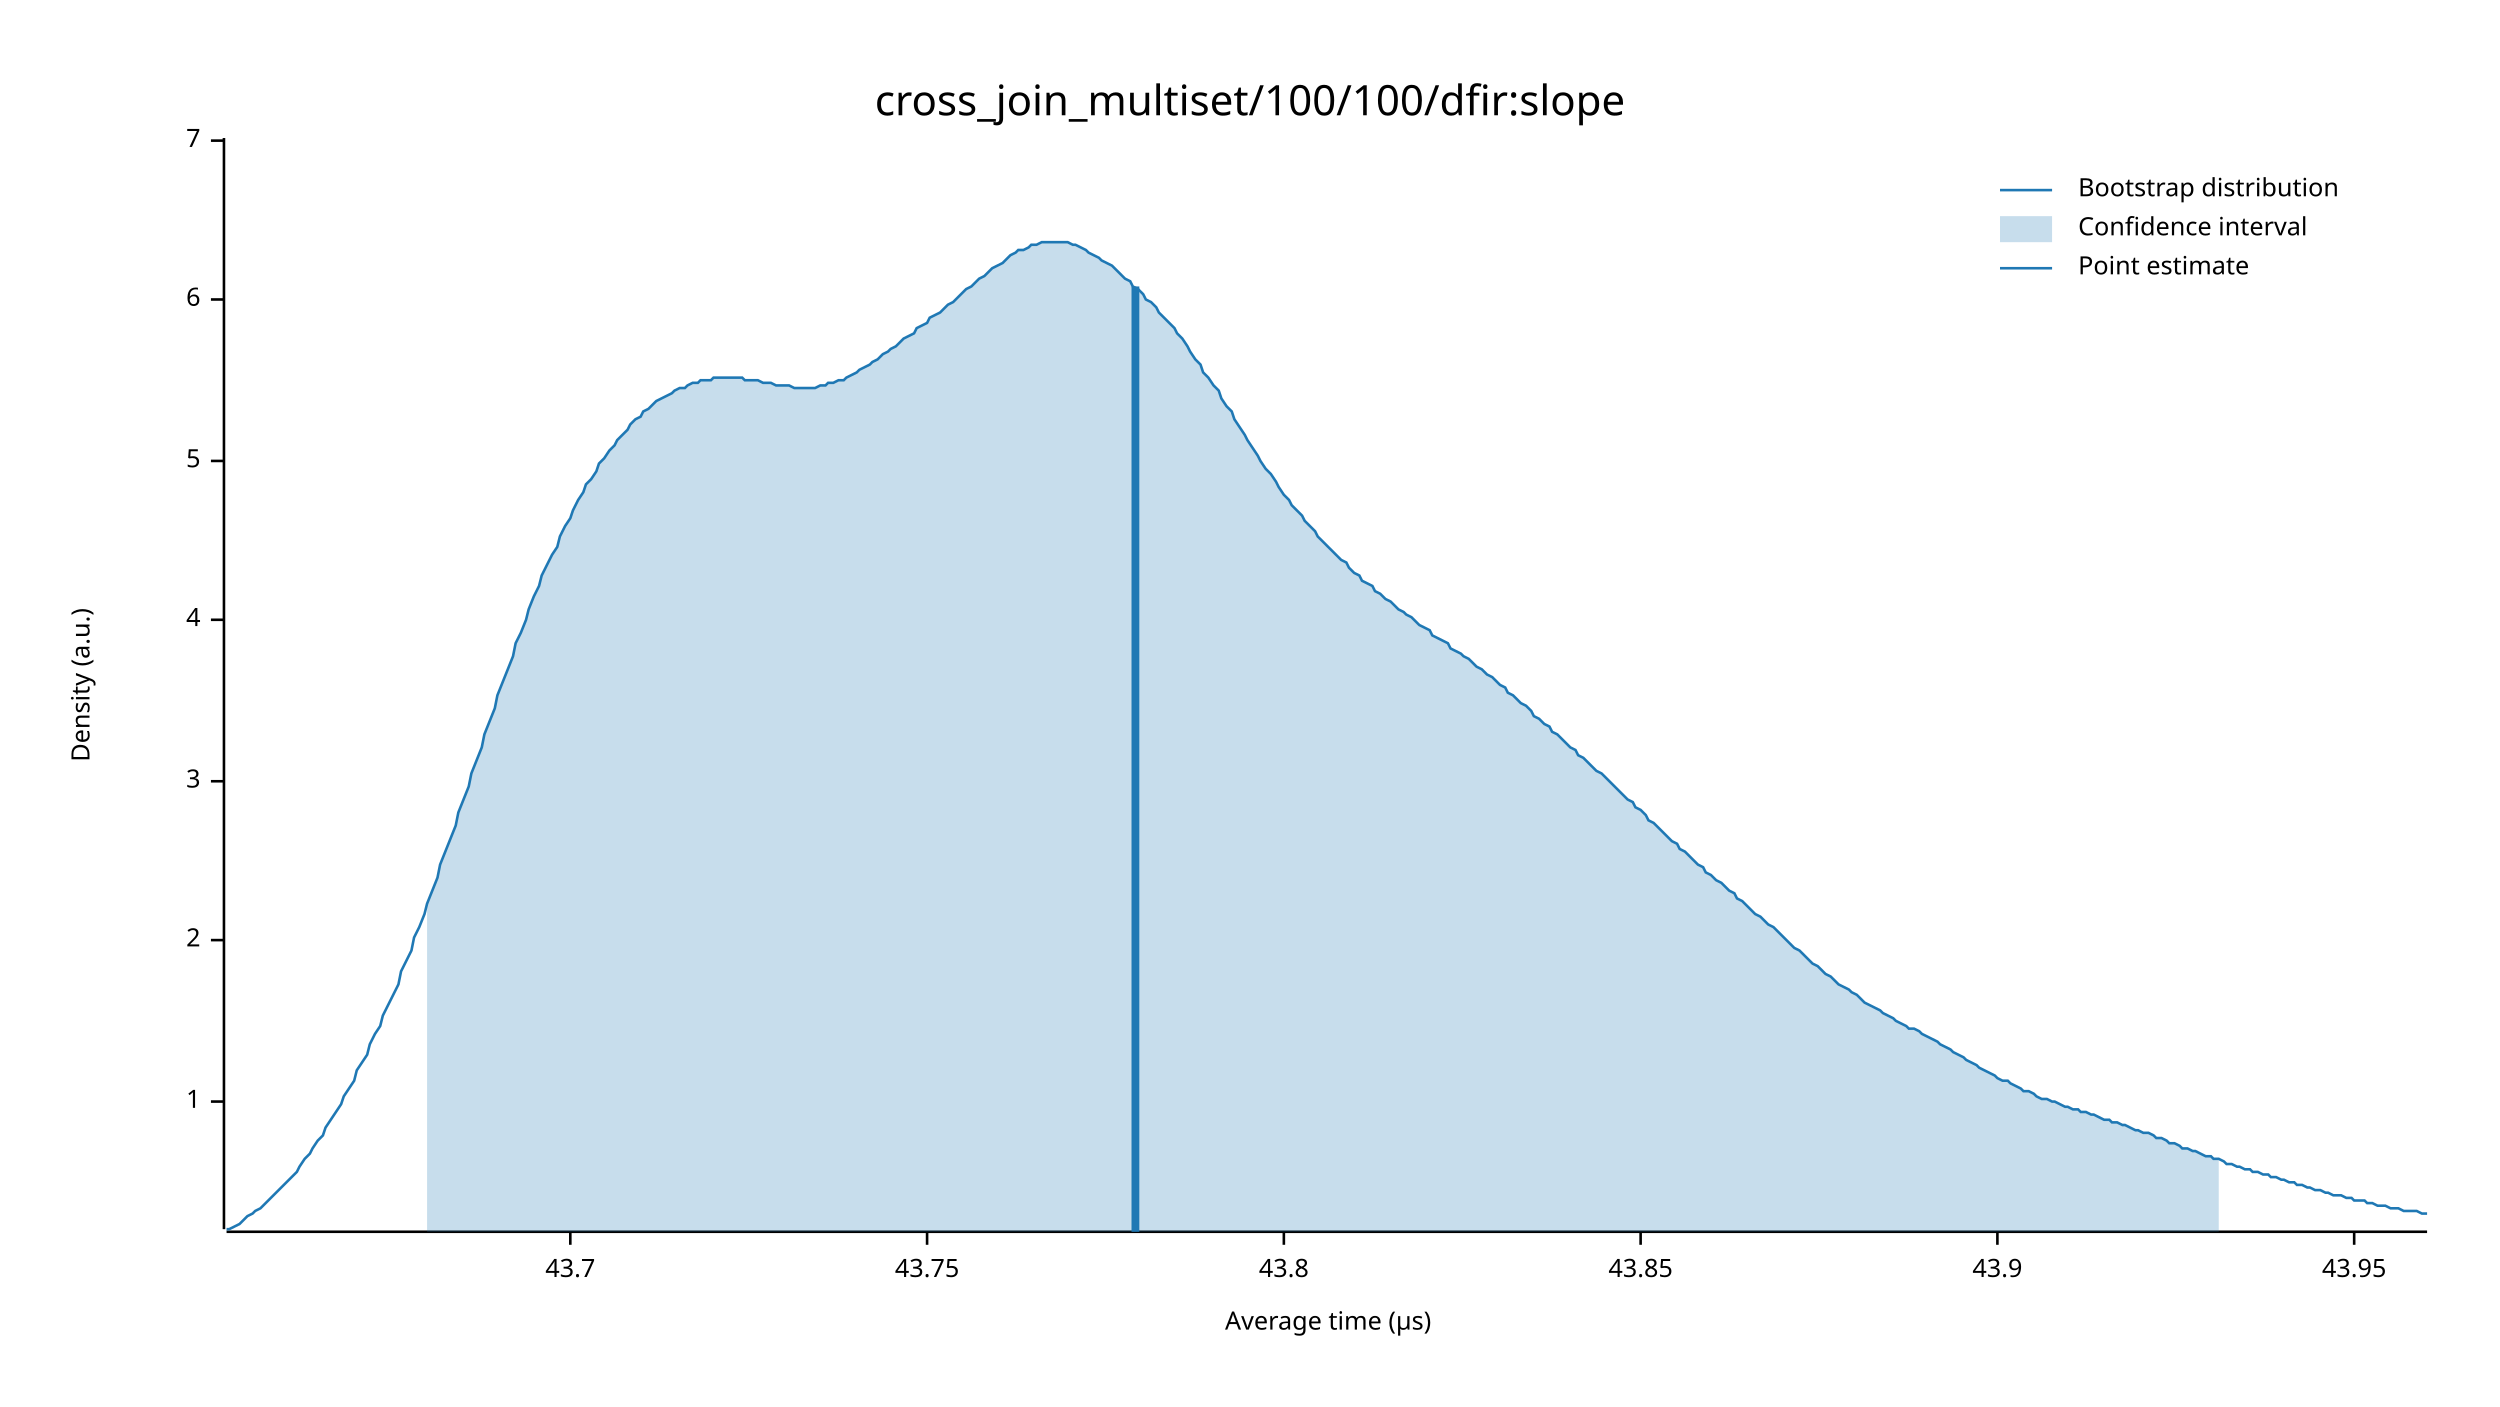
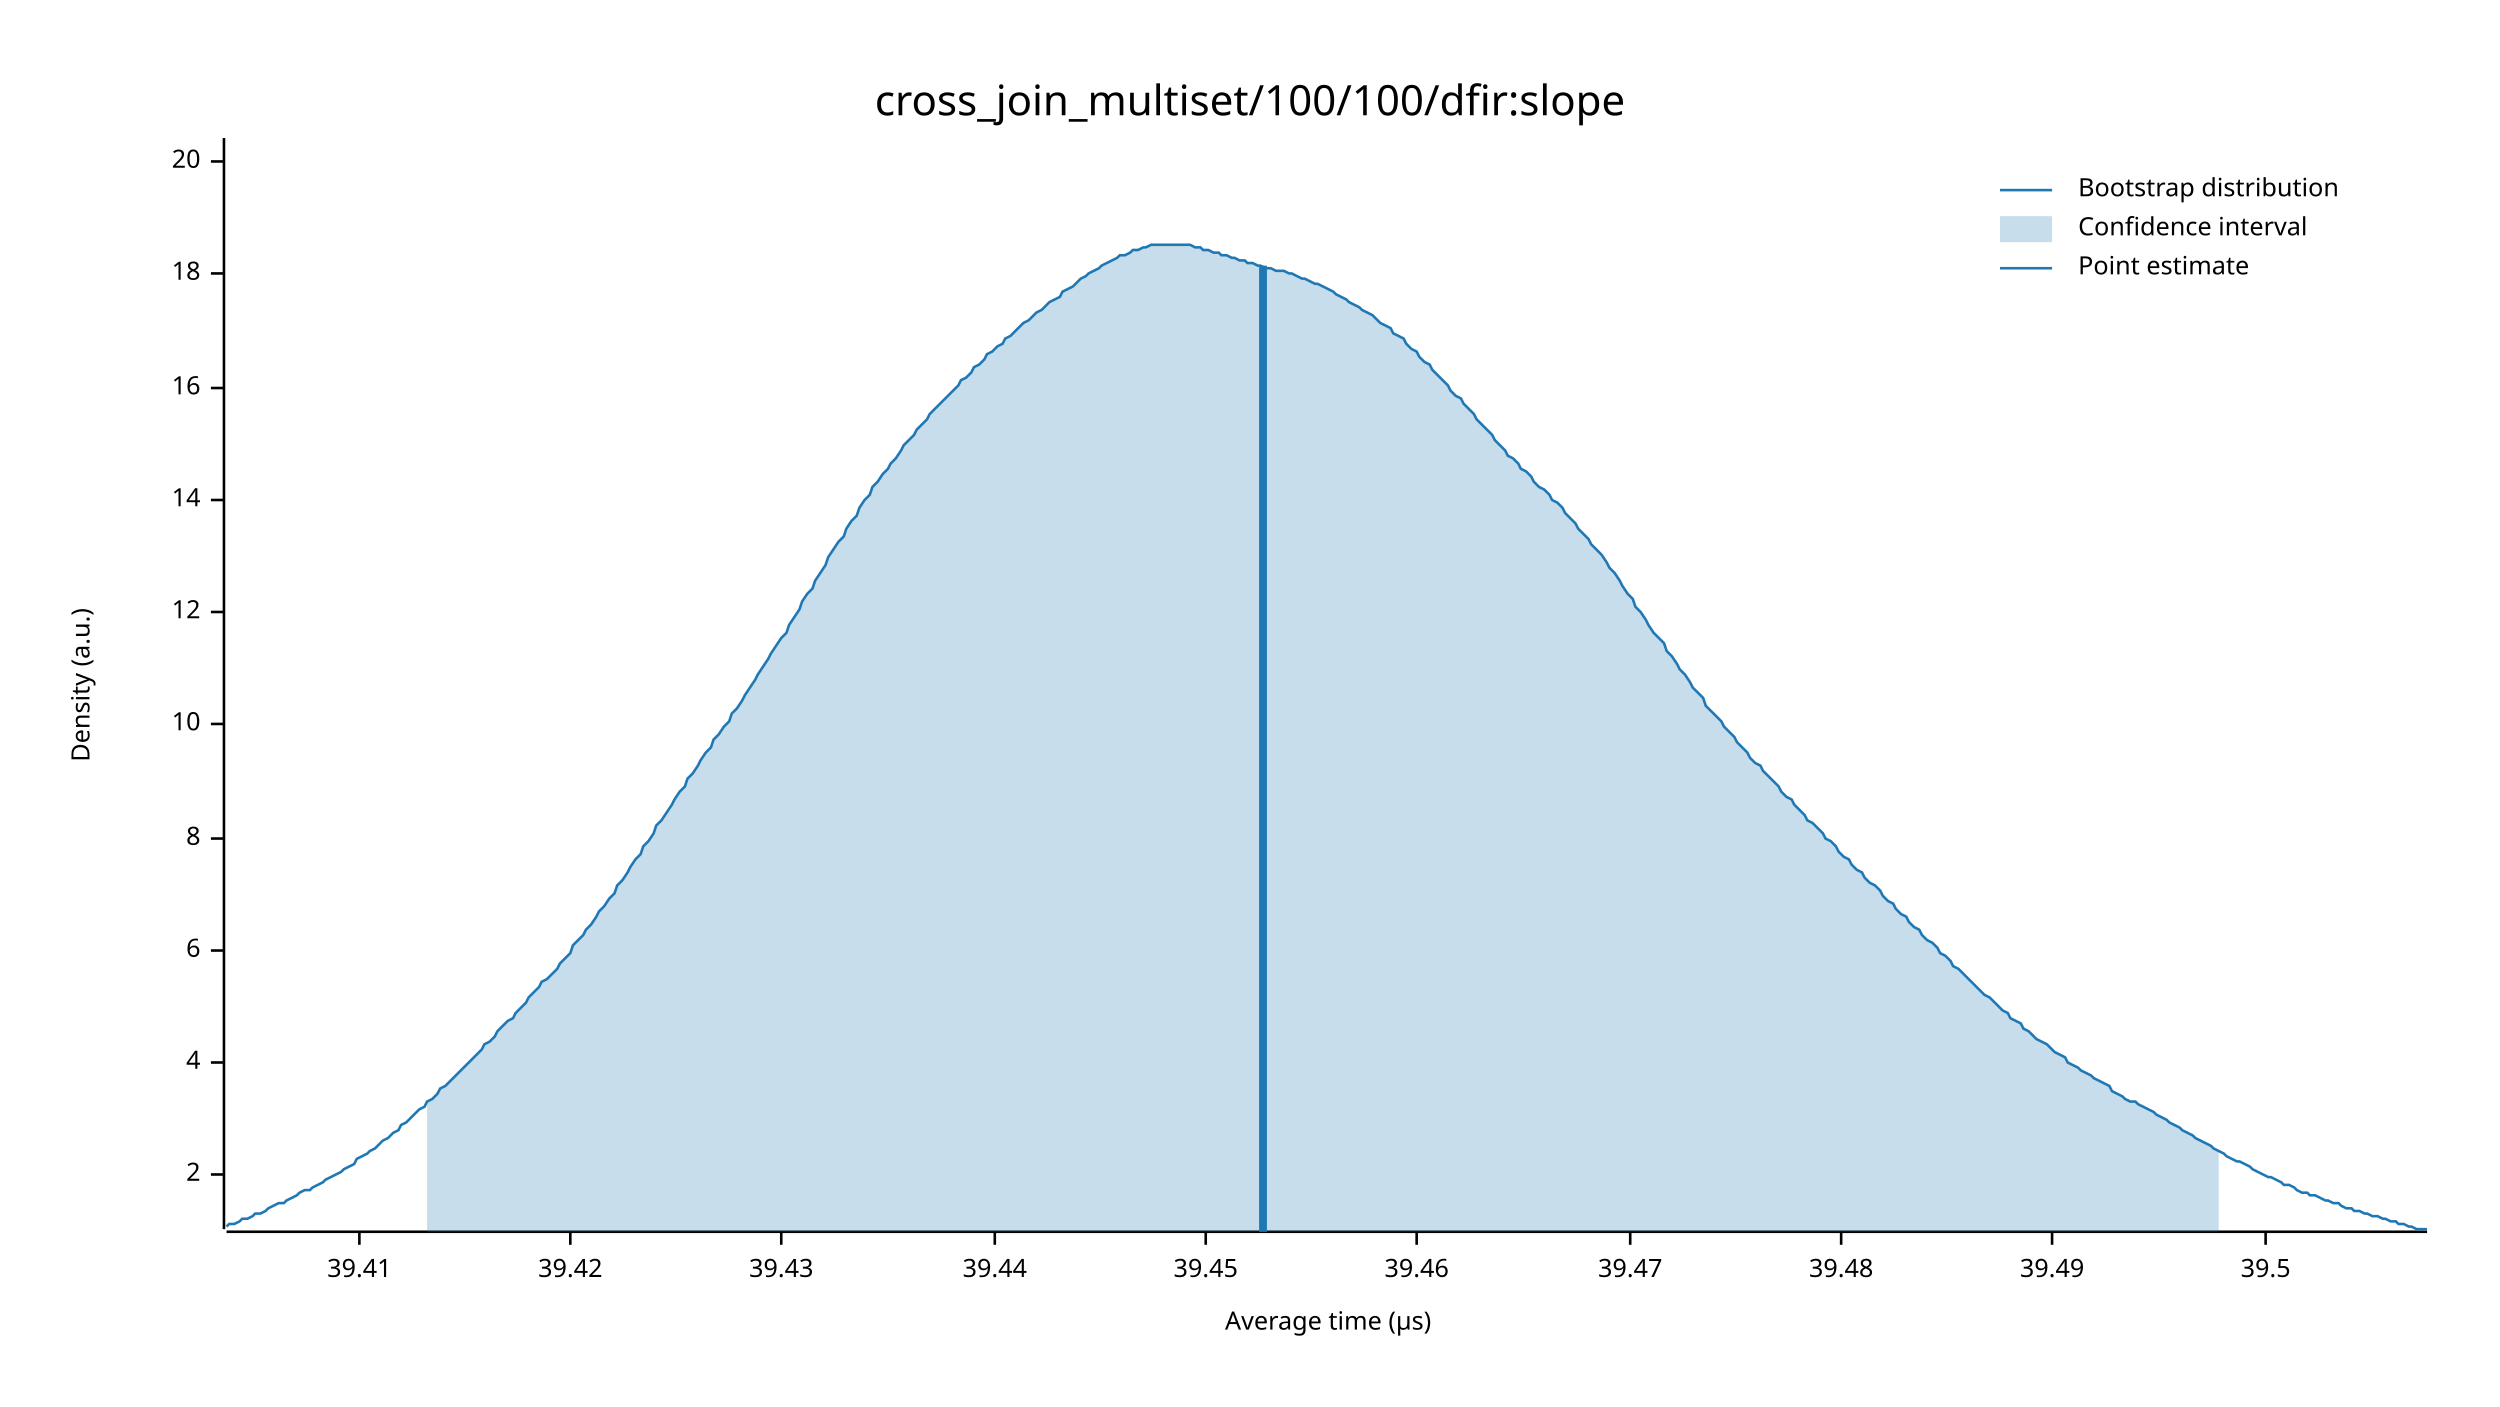
<svg xmlns="http://www.w3.org/2000/svg" width="960" height="540" viewBox="0 0 960 540">
  <text x="480" y="32" dy="0.76em" text-anchor="middle" font-family="sans-serif" font-size="16.129" opacity="1" fill="#000000">
cross_join_multiset/100/100/dfir:slope
</text>
  <text x="27" y="263" dy="0.76em" text-anchor="middle" font-family="sans-serif" font-size="9.677" opacity="1" fill="#000000" transform="rotate(270, 27, 263)">
Density (a.u.)
</text>
  <text x="510" y="513" dy="-0.5ex" text-anchor="middle" font-family="sans-serif" font-size="9.677" opacity="1" fill="#000000">
Average time (µs)
</text>
  <polyline fill="none" opacity="1" stroke="#000000" stroke-width="1" points="86,53 86,472 " />
-   <text x="77" y="423" dy="0.5ex" text-anchor="end" font-family="sans-serif" font-size="9.677" opacity="1" fill="#000000">
- 1
- </text>
-   <polyline fill="none" opacity="1" stroke="#000000" stroke-width="1" points="81,423 86,423 " />
-   <text x="77" y="361" dy="0.5ex" text-anchor="end" font-family="sans-serif" font-size="9.677" opacity="1" fill="#000000">
+   <text x="77" y="451" dy="0.5ex" text-anchor="end" font-family="sans-serif" font-size="9.677" opacity="1" fill="#000000">
2
</text>
-   <polyline fill="none" opacity="1" stroke="#000000" stroke-width="1" points="81,361 86,361 " />
-   <text x="77" y="300" dy="0.5ex" text-anchor="end" font-family="sans-serif" font-size="9.677" opacity="1" fill="#000000">
- 3
- </text>
-   <polyline fill="none" opacity="1" stroke="#000000" stroke-width="1" points="81,300 86,300 " />
-   <text x="77" y="238" dy="0.5ex" text-anchor="end" font-family="sans-serif" font-size="9.677" opacity="1" fill="#000000">
+   <polyline fill="none" opacity="1" stroke="#000000" stroke-width="1" points="81,451 86,451 " />
+   <text x="77" y="408" dy="0.5ex" text-anchor="end" font-family="sans-serif" font-size="9.677" opacity="1" fill="#000000">
4
</text>
-   <polyline fill="none" opacity="1" stroke="#000000" stroke-width="1" points="81,238 86,238 " />
-   <text x="77" y="177" dy="0.5ex" text-anchor="end" font-family="sans-serif" font-size="9.677" opacity="1" fill="#000000">
- 5
- </text>
-   <polyline fill="none" opacity="1" stroke="#000000" stroke-width="1" points="81,177 86,177 " />
-   <text x="77" y="115" dy="0.5ex" text-anchor="end" font-family="sans-serif" font-size="9.677" opacity="1" fill="#000000">
+   <polyline fill="none" opacity="1" stroke="#000000" stroke-width="1" points="81,408 86,408 " />
+   <text x="77" y="365" dy="0.5ex" text-anchor="end" font-family="sans-serif" font-size="9.677" opacity="1" fill="#000000">
6
</text>
-   <polyline fill="none" opacity="1" stroke="#000000" stroke-width="1" points="81,115 86,115 " />
-   <text x="77" y="54" dy="0.5ex" text-anchor="end" font-family="sans-serif" font-size="9.677" opacity="1" fill="#000000">
- 7
+   <polyline fill="none" opacity="1" stroke="#000000" stroke-width="1" points="81,365 86,365 " />
+   <text x="77" y="322" dy="0.5ex" text-anchor="end" font-family="sans-serif" font-size="9.677" opacity="1" fill="#000000">
+ 8
</text>
-   <polyline fill="none" opacity="1" stroke="#000000" stroke-width="1" points="81,54 86,54 " />
+   <polyline fill="none" opacity="1" stroke="#000000" stroke-width="1" points="81,322 86,322 " />
+   <text x="77" y="278" dy="0.5ex" text-anchor="end" font-family="sans-serif" font-size="9.677" opacity="1" fill="#000000">
+ 10
+ </text>
+   <polyline fill="none" opacity="1" stroke="#000000" stroke-width="1" points="81,278 86,278 " />
+   <text x="77" y="235" dy="0.5ex" text-anchor="end" font-family="sans-serif" font-size="9.677" opacity="1" fill="#000000">
+ 12
+ </text>
+   <polyline fill="none" opacity="1" stroke="#000000" stroke-width="1" points="81,235 86,235 " />
+   <text x="77" y="192" dy="0.5ex" text-anchor="end" font-family="sans-serif" font-size="9.677" opacity="1" fill="#000000">
+ 14
+ </text>
+   <polyline fill="none" opacity="1" stroke="#000000" stroke-width="1" points="81,192 86,192 " />
+   <text x="77" y="149" dy="0.5ex" text-anchor="end" font-family="sans-serif" font-size="9.677" opacity="1" fill="#000000">
+ 16
+ </text>
+   <polyline fill="none" opacity="1" stroke="#000000" stroke-width="1" points="81,149 86,149 " />
+   <text x="77" y="105" dy="0.5ex" text-anchor="end" font-family="sans-serif" font-size="9.677" opacity="1" fill="#000000">
+ 18
+ </text>
+   <polyline fill="none" opacity="1" stroke="#000000" stroke-width="1" points="81,105 86,105 " />
+   <text x="77" y="62" dy="0.5ex" text-anchor="end" font-family="sans-serif" font-size="9.677" opacity="1" fill="#000000">
+ 20
+ </text>
+   <polyline fill="none" opacity="1" stroke="#000000" stroke-width="1" points="81,62 86,62 " />
  <polyline fill="none" opacity="1" stroke="#000000" stroke-width="1" points="87,473 932,473 " />
+   <text x="138" y="483" dy="0.76em" text-anchor="middle" font-family="sans-serif" font-size="9.677" opacity="1" fill="#000000">
+ 39.41
+ </text>
+   <polyline fill="none" opacity="1" stroke="#000000" stroke-width="1" points="138,473 138,478 " />
  <text x="219" y="483" dy="0.76em" text-anchor="middle" font-family="sans-serif" font-size="9.677" opacity="1" fill="#000000">
- 43.7
+ 39.42
</text>
  <polyline fill="none" opacity="1" stroke="#000000" stroke-width="1" points="219,473 219,478 " />
-   <text x="356" y="483" dy="0.76em" text-anchor="middle" font-family="sans-serif" font-size="9.677" opacity="1" fill="#000000">
- 43.75
+   <text x="300" y="483" dy="0.76em" text-anchor="middle" font-family="sans-serif" font-size="9.677" opacity="1" fill="#000000">
+ 39.43
</text>
-   <polyline fill="none" opacity="1" stroke="#000000" stroke-width="1" points="356,473 356,478 " />
-   <text x="493" y="483" dy="0.76em" text-anchor="middle" font-family="sans-serif" font-size="9.677" opacity="1" fill="#000000">
- 43.8
+   <polyline fill="none" opacity="1" stroke="#000000" stroke-width="1" points="300,473 300,478 " />
+   <text x="382" y="483" dy="0.76em" text-anchor="middle" font-family="sans-serif" font-size="9.677" opacity="1" fill="#000000">
+ 39.44
</text>
-   <polyline fill="none" opacity="1" stroke="#000000" stroke-width="1" points="493,473 493,478 " />
-   <text x="630" y="483" dy="0.76em" text-anchor="middle" font-family="sans-serif" font-size="9.677" opacity="1" fill="#000000">
- 43.85
+   <polyline fill="none" opacity="1" stroke="#000000" stroke-width="1" points="382,473 382,478 " />
+   <text x="463" y="483" dy="0.76em" text-anchor="middle" font-family="sans-serif" font-size="9.677" opacity="1" fill="#000000">
+ 39.45
</text>
-   <polyline fill="none" opacity="1" stroke="#000000" stroke-width="1" points="630,473 630,478 " />
-   <text x="767" y="483" dy="0.76em" text-anchor="middle" font-family="sans-serif" font-size="9.677" opacity="1" fill="#000000">
- 43.9
+   <polyline fill="none" opacity="1" stroke="#000000" stroke-width="1" points="463,473 463,478 " />
+   <text x="544" y="483" dy="0.76em" text-anchor="middle" font-family="sans-serif" font-size="9.677" opacity="1" fill="#000000">
+ 39.46
</text>
-   <polyline fill="none" opacity="1" stroke="#000000" stroke-width="1" points="767,473 767,478 " />
-   <text x="904" y="483" dy="0.76em" text-anchor="middle" font-family="sans-serif" font-size="9.677" opacity="1" fill="#000000">
- 43.95
+   <polyline fill="none" opacity="1" stroke="#000000" stroke-width="1" points="544,473 544,478 " />
+   <text x="626" y="483" dy="0.76em" text-anchor="middle" font-family="sans-serif" font-size="9.677" opacity="1" fill="#000000">
+ 39.47
</text>
-   <polyline fill="none" opacity="1" stroke="#000000" stroke-width="1" points="904,473 904,478 " />
-   <polyline fill="none" opacity="1" stroke="#1F78B4" stroke-width="1" points="87,472 88,472 90,471 92,470 93,469 95,467 97,466 98,465 100,464 102,462 103,461 105,459 107,457 109,455 110,454 112,452 114,450 115,448 117,445 119,443 120,441 122,438 124,436 125,433 127,430 129,427 131,424 132,421 134,418 136,415 137,411 139,408 141,405 142,401 144,397 146,394 147,390 149,386 151,382 153,378 154,373 156,369 158,365 159,360 161,356 163,351 164,347 166,342 168,337 169,332 171,327 173,322 175,317 176,312 178,307 180,302 181,297 183,292 185,287 186,282 188,277 190,272 191,267 193,262 195,257 197,252 198,247 200,243 202,238 203,234 205,229 207,225 208,221 210,217 212,213 214,210 215,206 217,202 219,199 220,196 222,192 224,189 225,186 227,184 229,181 230,178 232,176 234,173 236,171 237,169 239,167 241,165 242,163 244,161 246,160 247,158 249,157 251,155 252,154 254,153 256,152 258,151 259,150 261,149 263,149 264,148 266,147 268,147 269,146 271,146 273,146 274,145 276,145 278,145 280,145 281,145 283,145 285,145 286,146 288,146 290,146 291,146 293,147 295,147 296,147 298,148 300,148 302,148 303,148 305,149 307,149 308,149 310,149 312,149 313,149 315,148 317,148 318,147 320,147 322,146 324,146 325,145 327,144 329,143 330,142 332,141 334,140 335,139 337,138 339,136 341,135 342,134 344,133 346,131 347,130 349,129 351,128 352,126 354,125 356,124 357,122 359,121 361,120 363,118 364,117 366,116 368,114 369,113 371,111 373,110 374,109 376,107 378,106 379,105 381,103 383,102 385,101 386,100 388,98 390,97 391,96 393,96 395,95 396,94 398,94 400,93 401,93 403,93 405,93 407,93 408,93 410,93 412,94 413,94 415,95 417,96 418,97 420,98 422,99 423,100 425,101 427,102 429,104 430,105 432,107 434,108 435,110 437,111 439,113 440,115 442,116 444,118 445,120 447,122 449,124 451,126 452,128 454,130 456,133 457,135 459,138 461,140 462,143 464,145 466,148 468,150 469,153 471,156 473,158 474,161 476,164 478,167 479,169 481,172 483,175 484,177 486,180 488,182 490,185 491,187 493,190 495,192 496,194 498,196 500,198 501,200 503,202 505,204 506,206 508,208 510,210 512,212 513,213 515,215 517,216 518,218 520,220 522,221 523,223 525,224 527,225 528,227 530,228 532,230 534,231 535,232 537,234 539,235 540,236 542,237 544,239 545,240 547,241 549,242 550,244 552,245 554,246 556,247 557,249 559,250 561,251 562,252 564,253 566,255 567,256 569,257 571,259 573,260 574,261 576,263 578,264 579,266 581,267 583,269 584,270 586,271 588,273 589,275 591,276 593,278 595,279 596,281 598,282 600,284 601,285 603,287 605,288 606,290 608,291 610,293 611,294 613,296 615,297 617,299 618,300 620,302 622,304 623,305 625,307 627,308 628,310 630,311 632,313 633,315 635,316 637,318 639,320 640,321 642,323 644,324 645,326 647,327 649,329 650,330 652,332 654,333 655,335 657,336 659,338 661,339 662,340 664,342 666,343 667,345 669,346 671,348 672,349 674,351 676,352 677,353 679,355 681,356 683,358 684,359 686,361 688,363 689,364 691,365 693,367 694,368 696,370 698,371 700,373 701,374 703,375 705,377 706,378 708,379 710,380 711,381 713,382 715,384 716,385 718,386 720,387 722,388 723,389 725,390 727,391 728,392 730,393 732,394 733,395 735,395 737,396 738,397 740,398 742,399 744,400 745,401 747,402 749,403 750,404 752,405 754,406 755,407 757,408 759,409 760,410 762,411 764,412 766,413 767,414 769,415 771,415 772,416 774,417 776,418 777,419 779,419 781,420 782,421 784,422 786,422 788,423 789,423 791,424 793,425 794,425 796,426 798,426 799,427 801,427 803,428 804,428 806,429 808,430 810,430 811,431 813,431 815,432 816,432 818,433 820,434 821,434 823,435 825,435 827,436 828,437 830,437 832,438 833,439 835,439 837,440 838,441 840,441 842,442 843,442 845,443 847,444 849,444 850,445 852,445 854,446 855,447 857,447 859,448 860,448 862,449 864,449 865,450 867,450 869,451 871,451 872,452 874,452 876,453 877,453 879,454 881,454 882,455 884,455 886,456 887,456 889,457 891,457 893,458 894,458 896,459 898,459 899,459 901,460 903,460 904,461 906,461 908,461 909,462 911,462 913,463 915,463 916,463 918,464 920,464 921,464 923,465 925,465 926,465 928,465 930,466 932,466 " />
-   <polygon opacity="0.25" fill="#1F78B4" points="164,347 166,342 168,337 169,332 171,327 173,322 175,317 176,312 178,307 180,302 181,297 183,292 185,287 186,282 188,277 190,272 191,267 193,262 195,257 197,252 198,247 200,243 202,238 203,234 205,229 207,225 208,221 210,217 212,213 214,210 215,206 217,202 219,199 220,196 222,192 224,189 225,186 227,184 229,181 230,178 232,176 234,173 236,171 237,169 239,167 241,165 242,163 244,161 246,160 247,158 249,157 251,155 252,154 254,153 256,152 258,151 259,150 261,149 263,149 264,148 266,147 268,147 269,146 271,146 273,146 274,145 276,145 278,145 280,145 281,145 283,145 285,145 286,146 288,146 290,146 291,146 293,147 295,147 296,147 298,148 300,148 302,148 303,148 305,149 307,149 308,149 310,149 312,149 313,149 315,148 317,148 318,147 320,147 322,146 324,146 325,145 327,144 329,143 330,142 332,141 334,140 335,139 337,138 339,136 341,135 342,134 344,133 346,131 347,130 349,129 351,128 352,126 354,125 356,124 357,122 359,121 361,120 363,118 364,117 366,116 368,114 369,113 371,111 373,110 374,109 376,107 378,106 379,105 381,103 383,102 385,101 386,100 388,98 390,97 391,96 393,96 395,95 396,94 398,94 400,93 401,93 403,93 405,93 407,93 408,93 410,93 412,94 413,94 415,95 417,96 418,97 420,98 422,99 423,100 425,101 427,102 429,104 430,105 432,107 434,108 435,110 437,111 439,113 440,115 442,116 444,118 445,120 447,122 449,124 451,126 452,128 454,130 456,133 457,135 459,138 461,140 462,143 464,145 466,148 468,150 469,153 471,156 473,158 474,161 476,164 478,167 479,169 481,172 483,175 484,177 486,180 488,182 490,185 491,187 493,190 495,192 496,194 498,196 500,198 501,200 503,202 505,204 506,206 508,208 510,210 512,212 513,213 515,215 517,216 518,218 520,220 522,221 523,223 525,224 527,225 528,227 530,228 532,230 534,231 535,232 537,234 539,235 540,236 542,237 544,239 545,240 547,241 549,242 550,244 552,245 554,246 556,247 557,249 559,250 561,251 562,252 564,253 566,255 567,256 569,257 571,259 573,260 574,261 576,263 578,264 579,266 581,267 583,269 584,270 586,271 588,273 589,275 591,276 593,278 595,279 596,281 598,282 600,284 601,285 603,287 605,288 606,290 608,291 610,293 611,294 613,296 615,297 617,299 618,300 620,302 622,304 623,305 625,307 627,308 628,310 630,311 632,313 633,315 635,316 637,318 639,320 640,321 642,323 644,324 645,326 647,327 649,329 650,330 652,332 654,333 655,335 657,336 659,338 661,339 662,340 664,342 666,343 667,345 669,346 671,348 672,349 674,351 676,352 677,353 679,355 681,356 683,358 684,359 686,361 688,363 689,364 691,365 693,367 694,368 696,370 698,371 700,373 701,374 703,375 705,377 706,378 708,379 710,380 711,381 713,382 715,384 716,385 718,386 720,387 722,388 723,389 725,390 727,391 728,392 730,393 732,394 733,395 735,395 737,396 738,397 740,398 742,399 744,400 745,401 747,402 749,403 750,404 752,405 754,406 755,407 757,408 759,409 760,410 762,411 764,412 766,413 767,414 769,415 771,415 772,416 774,417 776,418 777,419 779,419 781,420 782,421 784,422 786,422 788,423 789,423 791,424 793,425 794,425 796,426 798,426 799,427 801,427 803,428 804,428 806,429 808,430 810,430 811,431 813,431 815,432 816,432 818,433 820,434 821,434 823,435 825,435 827,436 828,437 830,437 832,438 833,439 835,439 837,440 838,441 840,441 842,442 843,442 845,443 847,444 849,444 850,445 852,445 852,473 164,473 " />
-   <polyline fill="none" opacity="1" stroke="#1F78B4" stroke-width="3" points="436,473 436,110 " />
+   <polyline fill="none" opacity="1" stroke="#000000" stroke-width="1" points="626,473 626,478 " />
+   <text x="707" y="483" dy="0.76em" text-anchor="middle" font-family="sans-serif" font-size="9.677" opacity="1" fill="#000000">
+ 39.48
+ </text>
+   <polyline fill="none" opacity="1" stroke="#000000" stroke-width="1" points="707,473 707,478 " />
+   <text x="788" y="483" dy="0.76em" text-anchor="middle" font-family="sans-serif" font-size="9.677" opacity="1" fill="#000000">
+ 39.49
+ </text>
+   <polyline fill="none" opacity="1" stroke="#000000" stroke-width="1" points="788,473 788,478 " />
+   <text x="870" y="483" dy="0.76em" text-anchor="middle" font-family="sans-serif" font-size="9.677" opacity="1" fill="#000000">
+ 39.5
+ </text>
+   <polyline fill="none" opacity="1" stroke="#000000" stroke-width="1" points="870,473 870,478 " />
+   <polyline fill="none" opacity="1" stroke="#1F78B4" stroke-width="1" points="87,471 88,470 90,470 92,469 93,468 95,468 97,467 98,466 100,466 102,465 103,464 105,463 107,462 109,462 110,461 112,460 114,459 115,458 117,457 119,457 120,456 122,455 124,454 125,453 127,452 129,451 131,450 132,449 134,448 136,447 137,445 139,444 141,443 142,442 144,441 146,439 147,438 149,437 151,435 153,434 154,432 156,431 158,429 159,428 161,426 163,425 164,423 166,422 168,420 169,418 171,417 173,415 175,413 176,412 178,410 180,408 181,407 183,405 185,403 186,401 188,400 190,398 191,396 193,394 195,392 197,391 198,389 200,387 202,385 203,383 205,381 207,379 208,377 210,376 212,374 214,372 215,370 217,368 219,366 220,363 222,361 224,359 225,357 227,355 229,352 230,350 232,348 234,345 236,343 237,340 239,338 241,335 242,333 244,330 246,328 247,325 249,323 251,320 252,317 254,315 256,312 258,309 259,307 261,304 263,302 264,299 266,297 268,294 269,292 271,289 273,287 274,284 276,282 278,279 280,277 281,274 283,272 285,269 286,267 288,264 290,261 291,259 293,256 295,253 296,251 298,248 300,245 302,243 303,240 305,237 307,234 308,231 310,228 312,226 313,223 315,220 317,217 318,214 320,211 322,208 324,206 325,203 327,200 329,198 330,195 332,192 334,190 335,187 337,185 339,182 341,180 342,178 344,176 346,173 347,171 349,169 351,167 352,165 354,163 356,161 357,159 359,157 361,155 363,153 364,152 366,150 368,148 369,146 371,145 373,143 374,141 376,140 378,138 379,136 381,135 383,133 385,132 386,130 388,129 390,127 391,126 393,124 395,123 396,122 398,120 400,119 401,118 403,116 405,115 407,114 408,112 410,111 412,110 413,109 415,107 417,106 418,105 420,104 422,103 423,102 425,101 427,100 429,99 430,98 432,98 434,97 435,96 437,96 439,95 440,95 442,94 444,94 445,94 447,94 449,94 451,94 452,94 454,94 456,94 457,94 459,95 461,95 462,96 464,96 466,97 468,97 469,98 471,98 473,99 474,99 476,100 478,100 479,101 481,101 483,102 484,102 486,103 488,103 490,104 491,104 493,104 495,105 496,105 498,106 500,107 501,107 503,108 505,109 506,109 508,110 510,111 512,112 513,113 515,114 517,115 518,116 520,117 522,118 523,119 525,120 527,121 528,122 530,124 532,125 534,126 535,128 537,129 539,130 540,132 542,134 544,135 545,137 547,139 549,140 550,142 552,144 554,146 556,148 557,150 559,152 561,153 562,155 564,157 566,159 567,161 569,163 571,165 573,167 574,169 576,171 578,173 579,175 581,176 583,178 584,180 586,181 588,183 589,185 591,187 593,188 595,190 596,192 598,193 600,195 601,197 603,199 605,201 606,203 608,205 610,207 611,209 613,211 615,213 617,216 618,218 620,220 622,223 623,225 625,228 627,230 628,233 630,235 632,238 633,240 635,243 637,245 639,247 640,250 642,252 644,255 645,257 647,259 649,262 650,264 652,266 654,268 655,271 657,273 659,275 661,277 662,279 664,281 666,283 667,285 669,287 671,289 672,291 674,293 676,294 677,296 679,298 681,300 683,302 684,304 686,306 688,307 689,309 691,311 693,313 694,315 696,316 698,318 700,320 701,322 703,323 705,325 706,327 708,329 710,330 711,332 713,334 715,335 716,337 718,339 720,340 722,342 723,344 725,346 727,347 728,349 730,351 732,352 733,354 735,356 737,357 738,359 740,361 742,362 744,364 745,366 747,367 749,369 750,371 752,372 754,374 755,375 757,377 759,379 760,380 762,382 764,383 766,385 767,386 769,388 771,389 772,391 774,392 776,393 777,395 779,396 781,398 782,399 784,400 786,401 788,403 789,404 791,405 793,406 794,408 796,409 798,410 799,411 801,412 803,413 804,414 806,415 808,416 810,417 811,419 813,420 815,421 816,422 818,423 820,423 821,424 823,425 825,426 827,427 828,428 830,429 832,430 833,431 835,432 837,433 838,434 840,435 842,436 843,437 845,438 847,439 849,440 850,441 852,442 854,443 855,444 857,445 859,446 860,446 862,447 864,448 865,449 867,450 869,451 871,452 872,452 874,453 876,454 877,455 879,455 881,456 882,457 884,458 886,458 887,459 889,459 891,460 893,461 894,461 896,462 898,462 899,463 901,464 903,464 904,465 906,465 908,466 909,466 911,467 913,467 915,468 916,468 918,469 920,469 921,470 923,470 925,471 926,471 928,472 930,472 932,472 " />
+   <polygon opacity="0.25" fill="#1F78B4" points="164,423 166,422 168,420 169,418 171,417 173,415 175,413 176,412 178,410 180,408 181,407 183,405 185,403 186,401 188,400 190,398 191,396 193,394 195,392 197,391 198,389 200,387 202,385 203,383 205,381 207,379 208,377 210,376 212,374 214,372 215,370 217,368 219,366 220,363 222,361 224,359 225,357 227,355 229,352 230,350 232,348 234,345 236,343 237,340 239,338 241,335 242,333 244,330 246,328 247,325 249,323 251,320 252,317 254,315 256,312 258,309 259,307 261,304 263,302 264,299 266,297 268,294 269,292 271,289 273,287 274,284 276,282 278,279 280,277 281,274 283,272 285,269 286,267 288,264 290,261 291,259 293,256 295,253 296,251 298,248 300,245 302,243 303,240 305,237 307,234 308,231 310,228 312,226 313,223 315,220 317,217 318,214 320,211 322,208 324,206 325,203 327,200 329,198 330,195 332,192 334,190 335,187 337,185 339,182 341,180 342,178 344,176 346,173 347,171 349,169 351,167 352,165 354,163 356,161 357,159 359,157 361,155 363,153 364,152 366,150 368,148 369,146 371,145 373,143 374,141 376,140 378,138 379,136 381,135 383,133 385,132 386,130 388,129 390,127 391,126 393,124 395,123 396,122 398,120 400,119 401,118 403,116 405,115 407,114 408,112 410,111 412,110 413,109 415,107 417,106 418,105 420,104 422,103 423,102 425,101 427,100 429,99 430,98 432,98 434,97 435,96 437,96 439,95 440,95 442,94 444,94 445,94 447,94 449,94 451,94 452,94 454,94 456,94 457,94 459,95 461,95 462,96 464,96 466,97 468,97 469,98 471,98 473,99 474,99 476,100 478,100 479,101 481,101 483,102 484,102 486,103 488,103 490,104 491,104 493,104 495,105 496,105 498,106 500,107 501,107 503,108 505,109 506,109 508,110 510,111 512,112 513,113 515,114 517,115 518,116 520,117 522,118 523,119 525,120 527,121 528,122 530,124 532,125 534,126 535,128 537,129 539,130 540,132 542,134 544,135 545,137 547,139 549,140 550,142 552,144 554,146 556,148 557,150 559,152 561,153 562,155 564,157 566,159 567,161 569,163 571,165 573,167 574,169 576,171 578,173 579,175 581,176 583,178 584,180 586,181 588,183 589,185 591,187 593,188 595,190 596,192 598,193 600,195 601,197 603,199 605,201 606,203 608,205 610,207 611,209 613,211 615,213 617,216 618,218 620,220 622,223 623,225 625,228 627,230 628,233 630,235 632,238 633,240 635,243 637,245 639,247 640,250 642,252 644,255 645,257 647,259 649,262 650,264 652,266 654,268 655,271 657,273 659,275 661,277 662,279 664,281 666,283 667,285 669,287 671,289 672,291 674,293 676,294 677,296 679,298 681,300 683,302 684,304 686,306 688,307 689,309 691,311 693,313 694,315 696,316 698,318 700,320 701,322 703,323 705,325 706,327 708,329 710,330 711,332 713,334 715,335 716,337 718,339 720,340 722,342 723,344 725,346 727,347 728,349 730,351 732,352 733,354 735,356 737,357 738,359 740,361 742,362 744,364 745,366 747,367 749,369 750,371 752,372 754,374 755,375 757,377 759,379 760,380 762,382 764,383 766,385 767,386 769,388 771,389 772,391 774,392 776,393 777,395 779,396 781,398 782,399 784,400 786,401 788,403 789,404 791,405 793,406 794,408 796,409 798,410 799,411 801,412 803,413 804,414 806,415 808,416 810,417 811,419 813,420 815,421 816,422 818,423 820,423 821,424 823,425 825,426 827,427 828,428 830,429 832,430 833,431 835,432 837,433 838,434 840,435 842,436 843,437 845,438 847,439 849,440 850,441 852,442 852,473 164,473 " />
+   <polyline fill="none" opacity="1" stroke="#1F78B4" stroke-width="3" points="485,473 485,102 " />
  <text x="798" y="68" dy="0.76em" text-anchor="start" font-family="sans-serif" font-size="9.677" opacity="1" fill="#000000">
Bootstrap distribution
</text>
  <text x="798" y="83" dy="0.76em" text-anchor="start" font-family="sans-serif" font-size="9.677" opacity="1" fill="#000000">
Confidence interval
</text>
  <text x="798" y="98" dy="0.76em" text-anchor="start" font-family="sans-serif" font-size="9.677" opacity="1" fill="#000000">
Point estimate
</text>
  <polyline fill="none" opacity="1" stroke="#1F78B4" stroke-width="1" points="768,73 788,73 " />
  <rect x="768" y="83" width="20" height="10" opacity="0.25" fill="#1F78B4" stroke="none" />
  <polyline fill="none" opacity="1" stroke="#1F78B4" stroke-width="1" points="768,103 788,103 " />
</svg>
